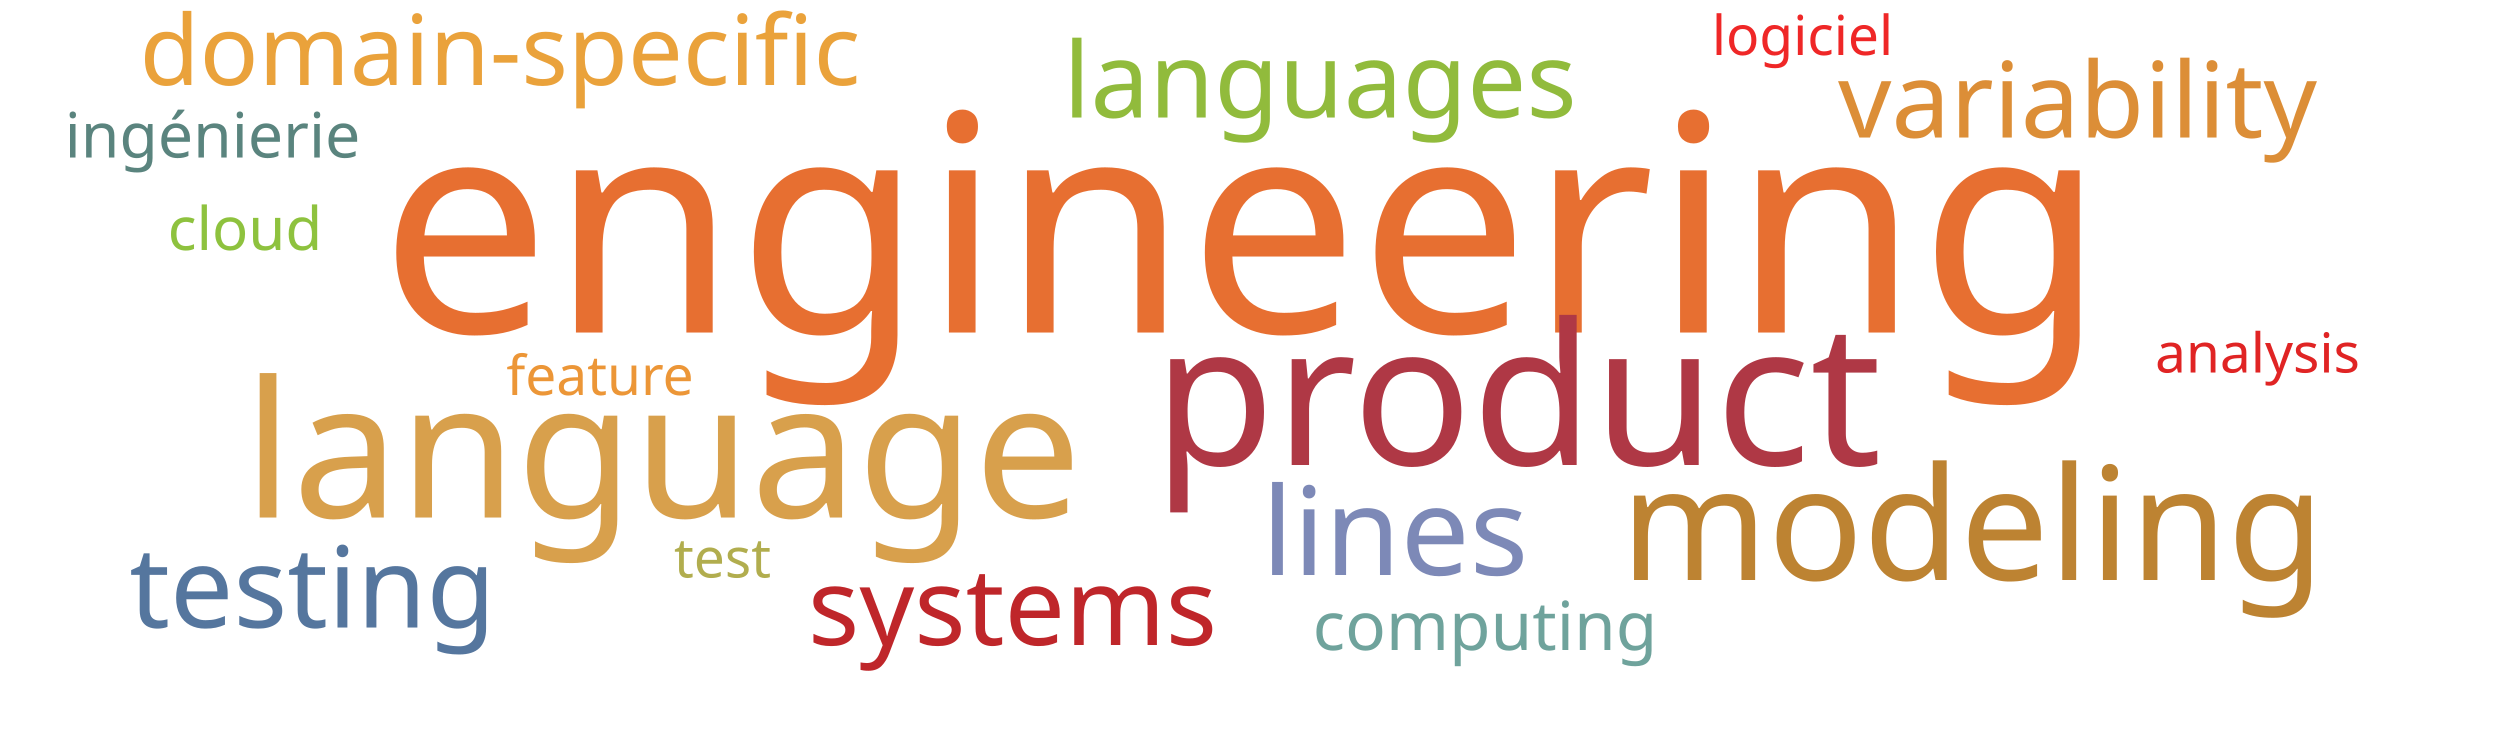
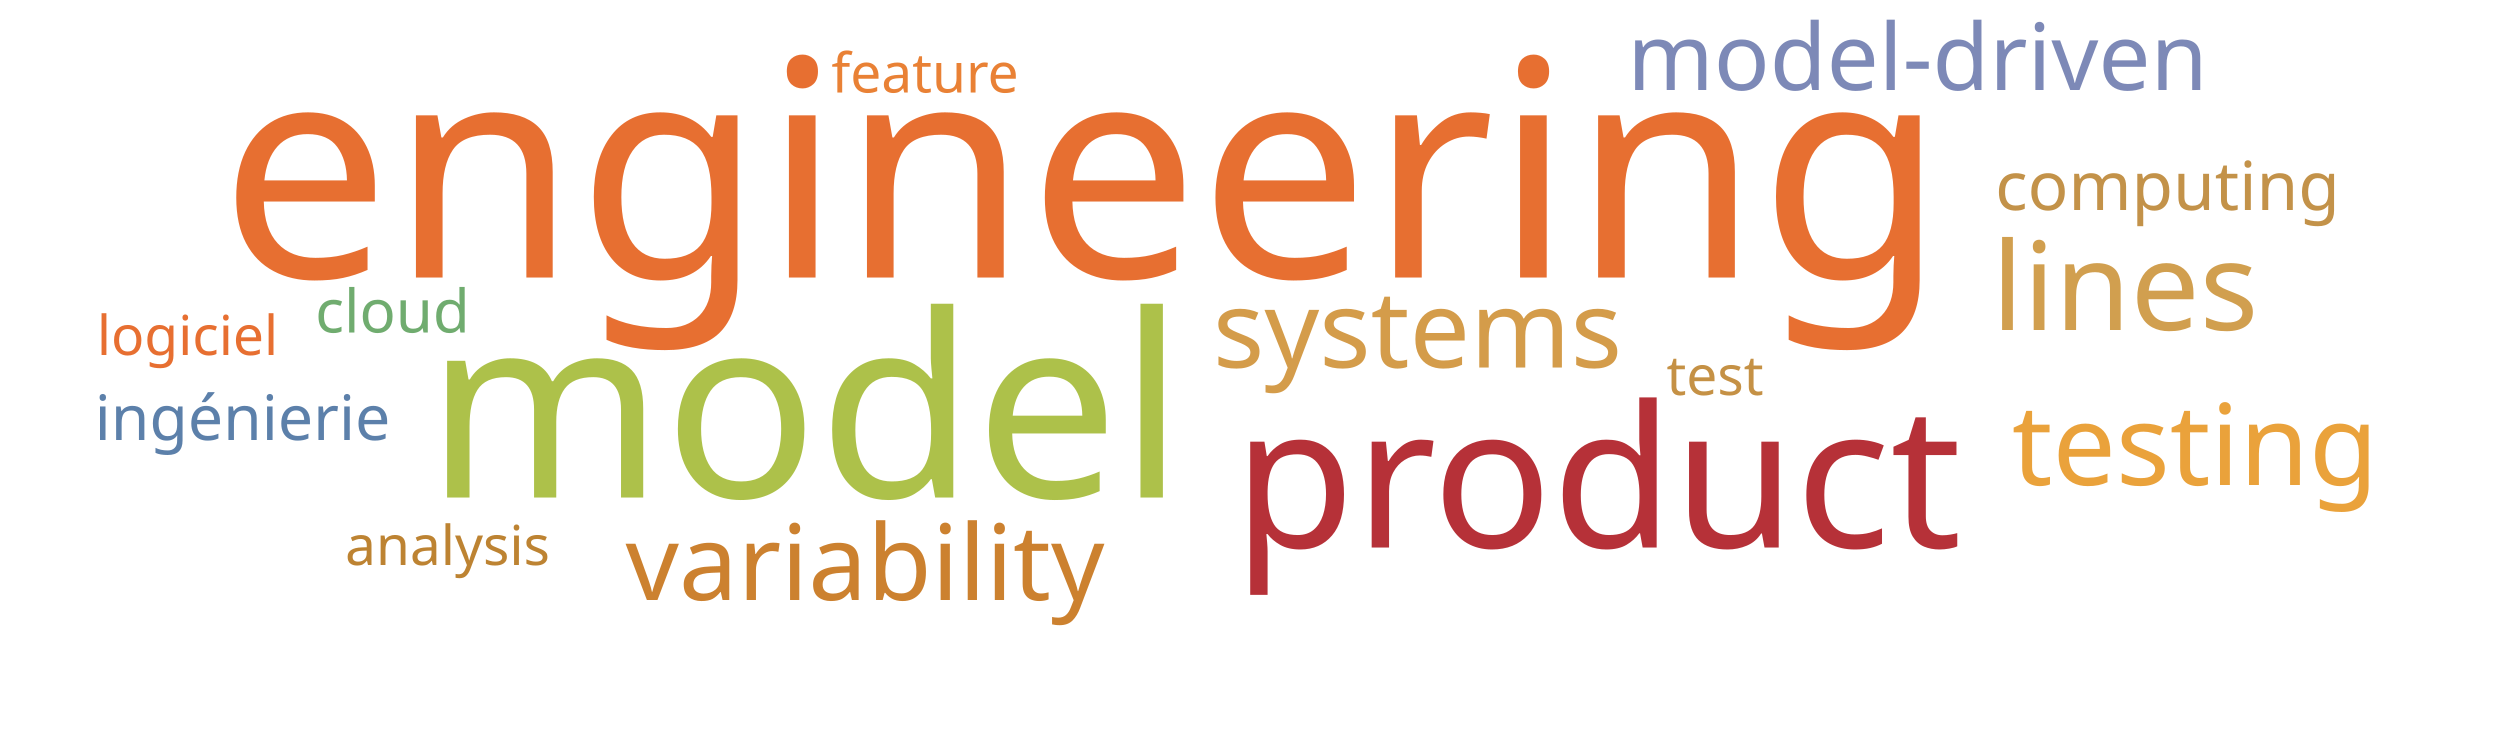
<svg xmlns="http://www.w3.org/2000/svg" width="1000" height="300">
  <g transform="translate(500, 150)">
-     <text text-anchor="middle" style="font-family: Impact; font-size: 121px; fill: #e76f31" transform="translate(-3,-17)rotate(0)">engineering</text>
-     <text text-anchor="middle" style="font-family: Impact; font-size: 79px; fill: #af3845" transform="translate(107,36)rotate(0)">product</text>
-     <text text-anchor="middle" style="font-family: Impact; font-size: 76px; fill: #d8a04c" transform="translate(-235,57)rotate(0)">language</text>
-     <text text-anchor="middle" style="font-family: Impact; font-size: 63px; fill: #bd8332" transform="translate(289,82)rotate(0)">modeling</text>
-     <text text-anchor="middle" style="font-family: Impact; font-size: 49px; fill: #7d89b7" transform="translate(58,80)rotate(0)">lines</text>
-     <text text-anchor="middle" style="font-family: Impact; font-size: 45px; fill: #55769e" transform="translate(-375,101)rotate(0)">testing</text>
-     <text text-anchor="middle" style="font-family: Impact; font-size: 43px; fill: #bf262a" transform="translate(-95,108)rotate(0)">systems</text>
-     <text text-anchor="middle" style="font-family: Impact; font-size: 42px; fill: #dc8e37" transform="translate(331,-95)rotate(0)">variability</text>
-     <text text-anchor="middle" style="font-family: Impact; font-size: 42px; fill: #91bb3c" transform="translate(28,-103)rotate(0)">languages</text>
-     <text text-anchor="middle" style="font-family: Impact; font-size: 39px; fill: #eaa23b" transform="translate(-300,-116)rotate(0)">domain-specific</text>
-     <text text-anchor="middle" style="font-family: Impact; font-size: 27px; fill: #6fa39c" transform="translate(94,110)rotate(0)">computing</text>
-     <text text-anchor="middle" style="font-family: Impact; font-size: 25px; fill: #5a847e" transform="translate(-415,-87)rotate(0)">ingénierie</text>
-     <text text-anchor="middle" style="font-family: Impact; font-size: 24px; fill: #8ec23e" transform="translate(-402,-50)rotate(0)">cloud</text>
-     <text text-anchor="middle" style="font-family: Impact; font-size: 22px; fill: #b1ad4e" transform="translate(-211,81)rotate(0)">test</text>
-     <text text-anchor="middle" style="font-family: Impact; font-size: 22px; fill: #ef2727" transform="translate(221,-128)rotate(0)">logiciel</text>
-     <text text-anchor="middle" style="font-family: Impact; font-size: 22px; fill: #ec9637" transform="translate(-260,8)rotate(0)">feature</text>
-     <text text-anchor="middle" style="font-family: Impact; font-size: 22px; fill: #e02424" transform="translate(403,-1)rotate(0)">analysis</text>
+     <text text-anchor="middle" style="font-family: Impact; font-size: 121px; fill: #e76f31" transform="translate(-67,-39)rotate(0)">engineering</text>
+     <text text-anchor="middle" style="font-family: Impact; font-size: 102px; fill: #adc14a" transform="translate(-178,49)rotate(0)">model</text>
+     <text text-anchor="middle" style="font-family: Impact; font-size: 79px; fill: #b63138" transform="translate(139,69)rotate(0)">product</text>
+     <text text-anchor="middle" style="font-family: Impact; font-size: 49px; fill: #d19f4f" transform="translate(350,-18)rotate(0)">lines</text>
+     <text text-anchor="middle" style="font-family: Impact; font-size: 45px; fill: #eaa23b" transform="translate(378,44)rotate(0)">testing</text>
+     <text text-anchor="middle" style="font-family: Impact; font-size: 43px; fill: #d49c4a" transform="translate(67,-3)rotate(0)">systems</text>
+     <text text-anchor="middle" style="font-family: Impact; font-size: 42px; fill: #cc812f" transform="translate(-154,90)rotate(0)">variability</text>
+     <text text-anchor="middle" style="font-family: Impact; font-size: 37px; fill: #7d89b7" transform="translate(267,-114)rotate(0)">model-driven</text>
+     <text text-anchor="middle" style="font-family: Impact; font-size: 27px; fill: #c39249" transform="translate(367,-66)rotate(0)">computing</text>
+     <text text-anchor="middle" style="font-family: Impact; font-size: 25px; fill: #5c80aa" transform="translate(-403,26)rotate(0)">ingénierie</text>
+     <text text-anchor="middle" style="font-family: Impact; font-size: 24px; fill: #70ac6f" transform="translate(-343,-17)rotate(0)">cloud</text>
+     <text text-anchor="middle" style="font-family: Impact; font-size: 22px; fill: #c59145" transform="translate(186,8)rotate(0)">test</text>
+     <text text-anchor="middle" style="font-family: Impact; font-size: 22px; fill: #e76f31" transform="translate(-425,-8)rotate(0)">logiciel</text>
+     <text text-anchor="middle" style="font-family: Impact; font-size: 22px; fill: #e98135" transform="translate(-130,-113)rotate(0)">feature</text>
+     <text text-anchor="middle" style="font-family: Impact; font-size: 22px; fill: #bd8332" transform="translate(-321,76)rotate(0)">analysis</text>
  </g>
</svg>
